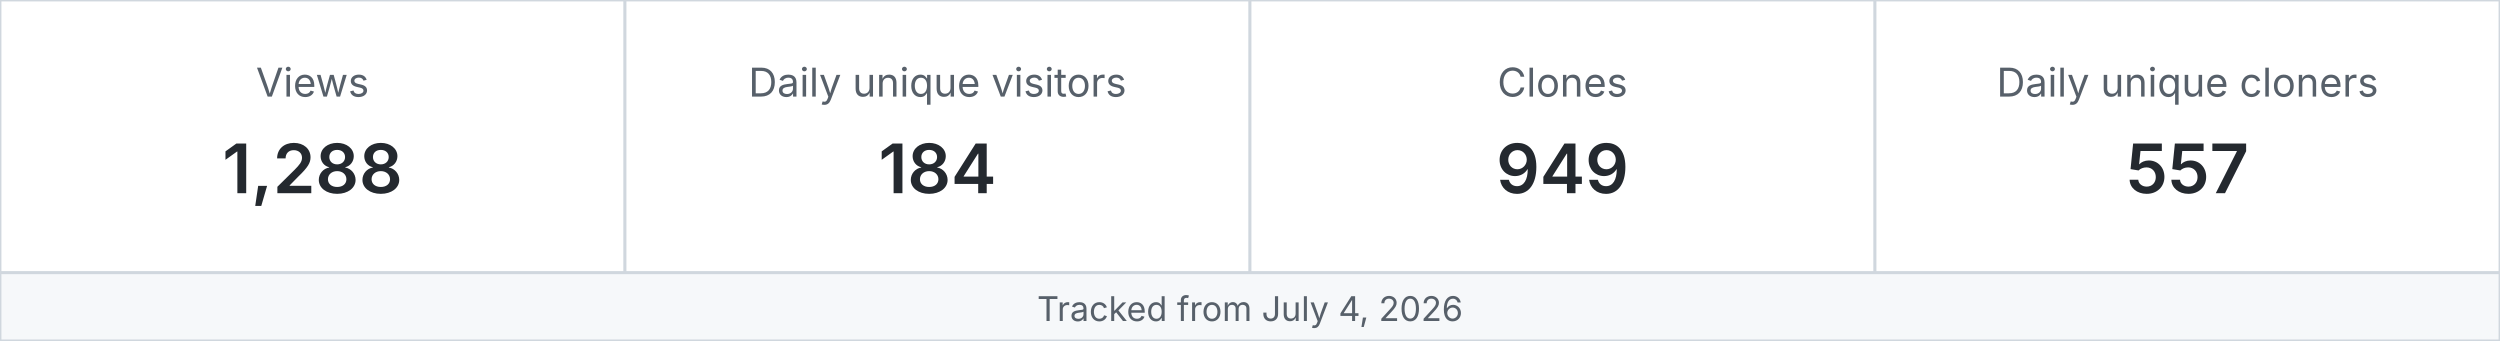
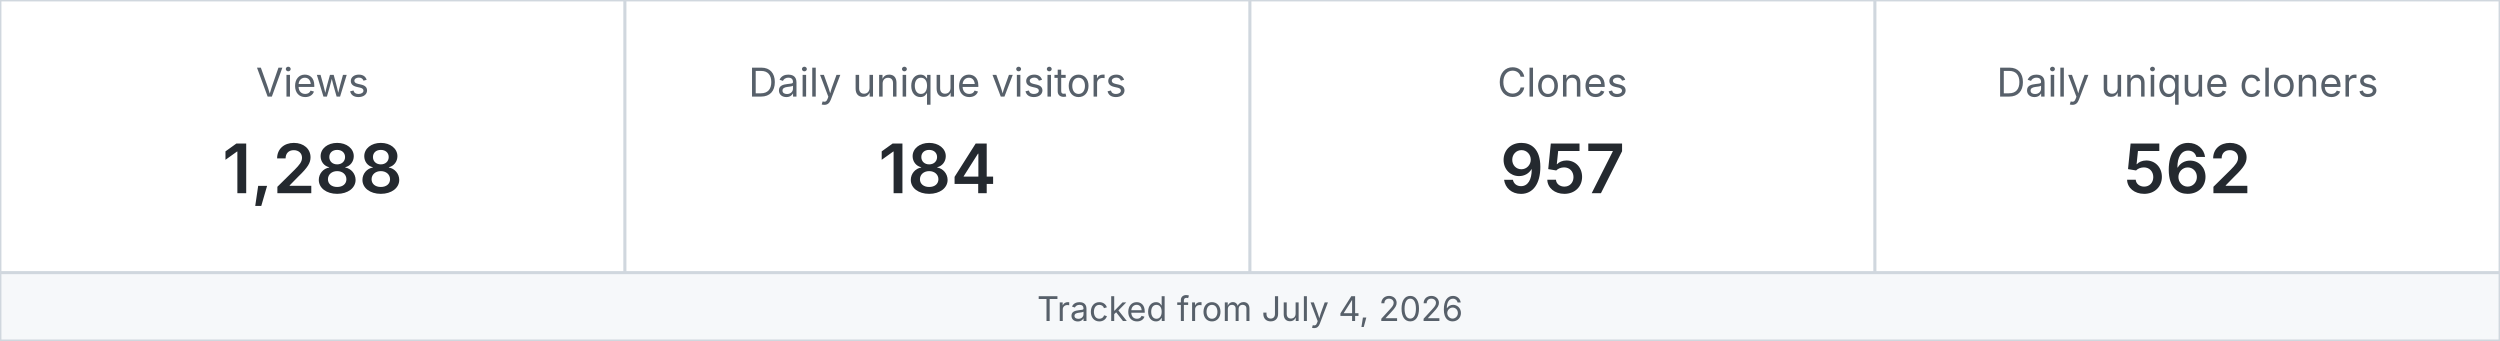
<svg xmlns="http://www.w3.org/2000/svg" width="880" height="120" viewBox="0 0 880 120" role="img" aria-label="MetaXuda repository traffic">
  <rect x="0" y="0" width="220" height="96" fill="#ffffff" stroke="#d0d7de" />
  <text x="110.0" y="34" text-anchor="middle" font-family="-apple-system,BlinkMacSystemFont,Segoe UI,sans-serif" font-size="14" fill="#57606a">Views</text>
  <text x="110.0" y="68" text-anchor="middle" font-family="-apple-system,BlinkMacSystemFont,Segoe UI,sans-serif" font-size="24" font-weight="600" fill="#24292f">1,288</text>
  <rect x="220" y="0" width="220" height="96" fill="#ffffff" stroke="#d0d7de" />
  <text x="330.0" y="34" text-anchor="middle" font-family="-apple-system,BlinkMacSystemFont,Segoe UI,sans-serif" font-size="14" fill="#57606a">Daily unique visitors</text>
  <text x="330.0" y="68" text-anchor="middle" font-family="-apple-system,BlinkMacSystemFont,Segoe UI,sans-serif" font-size="24" font-weight="600" fill="#24292f">184</text>
  <rect x="440" y="0" width="220" height="96" fill="#ffffff" stroke="#d0d7de" />
  <text x="550.0" y="34" text-anchor="middle" font-family="-apple-system,BlinkMacSystemFont,Segoe UI,sans-serif" font-size="14" fill="#57606a">Clones</text>
-   <text x="550.0" y="68" text-anchor="middle" font-family="-apple-system,BlinkMacSystemFont,Segoe UI,sans-serif" font-size="24" font-weight="600" fill="#24292f">949</text>
+   <text x="550.0" y="68" text-anchor="middle" font-family="-apple-system,BlinkMacSystemFont,Segoe UI,sans-serif" font-size="24" font-weight="600" fill="#24292f">957</text>
  <rect x="660" y="0" width="220" height="96" fill="#ffffff" stroke="#d0d7de" />
  <text x="770.0" y="34" text-anchor="middle" font-family="-apple-system,BlinkMacSystemFont,Segoe UI,sans-serif" font-size="14" fill="#57606a">Daily unique cloners</text>
-   <text x="770.0" y="68" text-anchor="middle" font-family="-apple-system,BlinkMacSystemFont,Segoe UI,sans-serif" font-size="24" font-weight="600" fill="#24292f">557</text>
+   <text x="770.0" y="68" text-anchor="middle" font-family="-apple-system,BlinkMacSystemFont,Segoe UI,sans-serif" font-size="24" font-weight="600" fill="#24292f">562</text>
  <rect x="0" y="96" width="880" height="24" fill="#f6f8fa" stroke="#d0d7de" />
  <text x="440" y="113" text-anchor="middle" font-family="-apple-system,BlinkMacSystemFont,Segoe UI,sans-serif" font-size="12" fill="#57606a">Tracked from July 4, 2026</text>
</svg>
